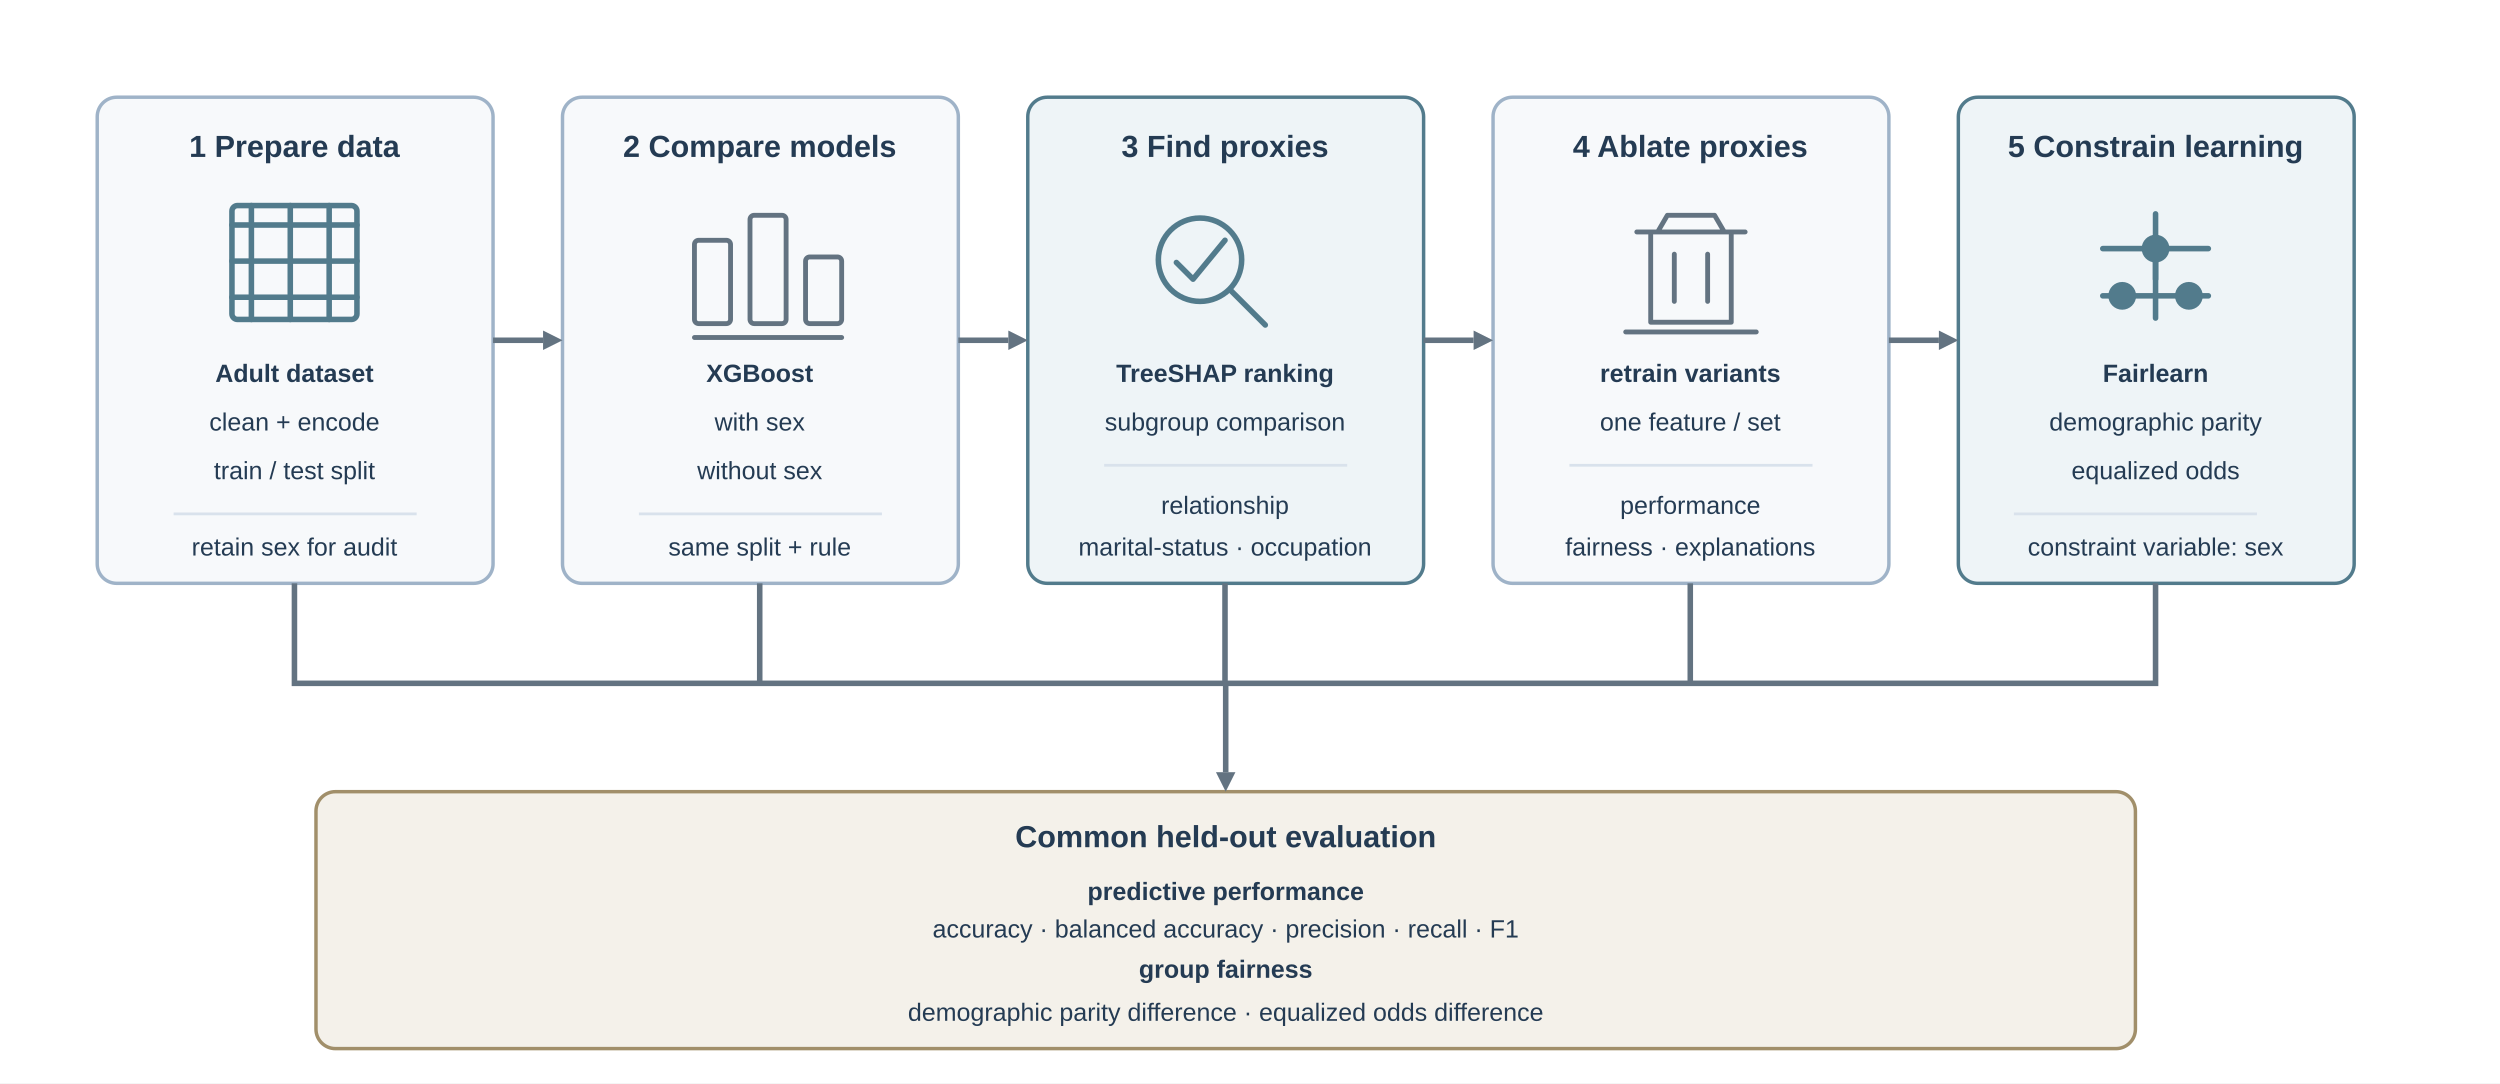
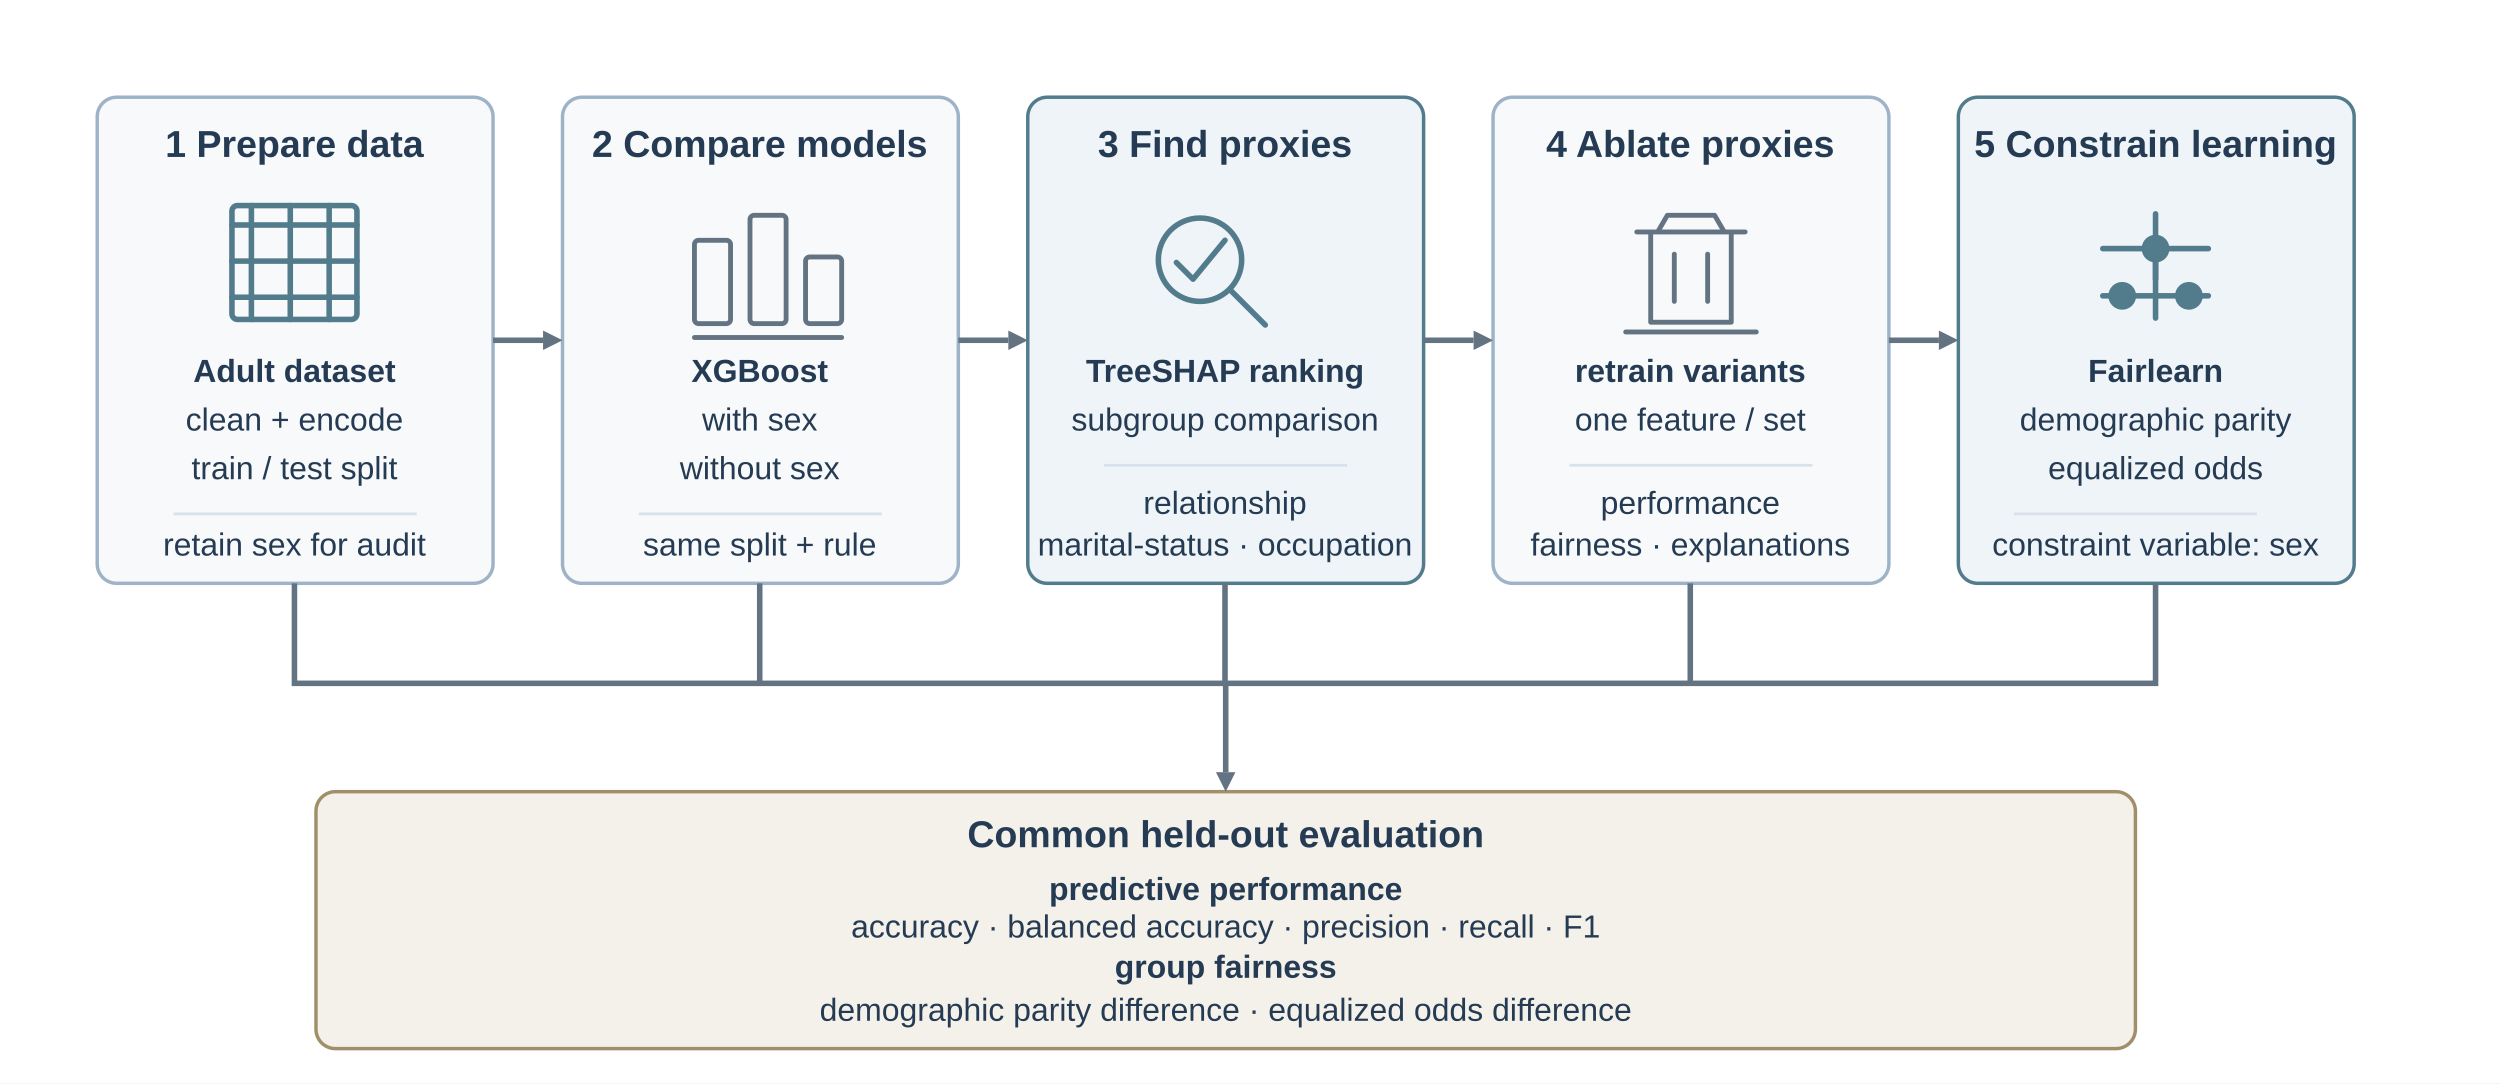
<svg xmlns="http://www.w3.org/2000/svg" width="1800" height="780" viewBox="0 0 1800 780" role="img" aria-labelledby="desc">
  <defs>
    <style>
      text { font-family: Arial, Helvetica, sans-serif; fill: #243b53; }
-       .stage { font-size: 22px; font-weight: 700; }
-       .body { font-size: 18px; font-weight: 400; }
-       .strong { font-size: 18px; font-weight: 700; }
+       .stage { font-size: 27px; font-weight: 700; }
+       .body { font-size: 23px; font-weight: 400; }
+       .strong { font-size: 23px; font-weight: 700; }
      .box { fill: #f7f9fb; stroke: #9fb3c8; stroke-width: 2.5; }
      .focus { fill: #eef4f7; stroke: #527b8c; stroke-width: 2.5; }
      .result { fill: #f4f1ea; stroke: #a18f6a; stroke-width: 2.5; }
      .divider { stroke: #d9e2ec; stroke-width: 2; }
      .connector { stroke: #637381; stroke-width: 4; fill: none; stroke-linecap: butt; stroke-linejoin: miter; }
      .icon { stroke: #527b8c; stroke-width: 4; fill: none; stroke-linecap: round; stroke-linejoin: round; }
      .icon-muted { stroke: #637381; stroke-width: 3.5; fill: none; stroke-linecap: round; stroke-linejoin: round; }
    </style>
    <marker id="arrow" markerWidth="14" markerHeight="14" markerUnits="userSpaceOnUse" refX="0" refY="7" orient="auto">
      <path d="M0,0 L14,7 L0,14 z" fill="#637381" />
    </marker>
  </defs>
  <rect width="1800" height="780" fill="#ffffff" />
  <rect x="70" y="70" width="285" height="350" rx="14" class="box" />
  <text x="212" y="113" text-anchor="middle" class="stage">1  Prepare data</text>
  <g transform="translate(167 145)" class="icon">
    <path d="M0 17h90M0 43h90M0 69h90" />
    <path d="M14 3v82M42 3v82M70 3v82" />
    <rect x="0" y="3" width="90" height="82" rx="4" />
  </g>
  <text x="212" y="275" text-anchor="middle" class="strong">Adult dataset</text>
  <text x="212" y="310" text-anchor="middle" class="body">clean + encode</text>
  <text x="212" y="345" text-anchor="middle" class="body">train / test split</text>
  <line x1="125" y1="370" x2="300" y2="370" class="divider" />
  <text x="212" y="400" text-anchor="middle" class="body">retain sex for audit</text>
  <rect x="405" y="70" width="285" height="350" rx="14" class="box" />
  <text x="547" y="113" text-anchor="middle" class="stage">2  Compare models</text>
  <g transform="translate(500 145)" class="icon-muted">
    <rect x="0" y="28" width="26" height="60" rx="3" />
    <rect x="40" y="10" width="26" height="78" rx="3" />
    <rect x="80" y="40" width="26" height="48" rx="3" />
    <path d="M0 98h106" />
  </g>
  <text x="547" y="275" text-anchor="middle" class="strong">XGBoost</text>
  <text x="547" y="310" text-anchor="middle" class="body">with sex</text>
  <text x="547" y="345" text-anchor="middle" class="body">without sex</text>
  <line x1="460" y1="370" x2="635" y2="370" class="divider" />
  <text x="547" y="400" text-anchor="middle" class="body">same split + rule</text>
  <rect x="740" y="70" width="285" height="350" rx="14" class="focus" />
  <text x="882" y="113" text-anchor="middle" class="stage">3  Find proxies</text>
  <g transform="translate(820 145)" class="icon">
    <circle cx="44" cy="42" r="30" />
    <path d="M66 64l25 25" />
    <path d="M27 44l12 12 23-28" />
  </g>
  <text x="882" y="275" text-anchor="middle" class="strong">TreeSHAP ranking</text>
  <text x="882" y="310" text-anchor="middle" class="body">subgroup comparison</text>
  <line x1="795" y1="335" x2="970" y2="335" class="divider" />
  <text x="882" y="370" text-anchor="middle" class="body">relationship</text>
  <text x="882" y="400" text-anchor="middle" class="body">marital-status · occupation</text>
  <rect x="1075" y="70" width="285" height="350" rx="14" class="box" />
  <text x="1217" y="113" text-anchor="middle" class="stage">4  Ablate proxies</text>
  <g transform="translate(1166.5 148)" class="icon-muted">
    <path d="M12 19h78M22 19v65h58V19M34 7h34l7 12H27z" />
    <path d="M39 35v34M63 35v34M4 91h94" />
  </g>
  <text x="1217" y="275" text-anchor="middle" class="strong">retrain variants</text>
  <text x="1217" y="310" text-anchor="middle" class="body">one feature / set</text>
  <line x1="1130" y1="335" x2="1305" y2="335" class="divider" />
  <text x="1217" y="370" text-anchor="middle" class="body">performance</text>
  <text x="1217" y="400" text-anchor="middle" class="body">fairness · explanations</text>
  <rect x="1410" y="70" width="285" height="350" rx="14" class="focus" />
  <text x="1552" y="113" text-anchor="middle" class="stage">5  Constrain learning</text>
  <g transform="translate(1492 145)" class="icon">
    <path d="M60 9v75M22 34h76M22 68h76" />
    <circle cx="60" cy="34" r="8" fill="#527b8c" />
    <circle cx="36" cy="68" r="8" fill="#527b8c" />
    <circle cx="84" cy="68" r="8" fill="#527b8c" />
    <path d="M60 42v14M44 68h-8M76 68h8" />
  </g>
  <text x="1552" y="275" text-anchor="middle" class="strong">Fairlearn</text>
  <text x="1552" y="310" text-anchor="middle" class="body">demographic parity</text>
  <text x="1552" y="345" text-anchor="middle" class="body">equalized odds</text>
  <line x1="1450" y1="370" x2="1625" y2="370" class="divider" />
  <text x="1552" y="400" text-anchor="middle" class="body">constraint variable: sex</text>
  <line x1="355" y1="245" x2="391" y2="245" class="connector" marker-end="url(#arrow)" />
  <line x1="690" y1="245" x2="726" y2="245" class="connector" marker-end="url(#arrow)" />
  <line x1="1025" y1="245" x2="1061" y2="245" class="connector" marker-end="url(#arrow)" />
  <line x1="1360" y1="245" x2="1396" y2="245" class="connector" marker-end="url(#arrow)" />
  <rect x="227.5" y="570" width="1310" height="185" rx="14" class="result" />
  <text x="882.5" y="610" text-anchor="middle" class="stage">Common held-out evaluation</text>
  <text x="882.5" y="648" text-anchor="middle" class="strong">predictive performance</text>
  <text x="882.5" y="675" text-anchor="middle" class="body">accuracy · balanced accuracy · precision · recall · F1</text>
  <text x="882.5" y="704" text-anchor="middle" class="strong">group fairness</text>
  <text x="882.5" y="735" text-anchor="middle" class="body">demographic parity difference · equalized odds difference</text>
  <path d="M212 420V492H1552V420" class="connector" />
  <path d="M547 420V492M882 420V492M1217 420V492" class="connector" />
  <line x1="882.5" y1="492" x2="882.5" y2="556" class="connector" marker-end="url(#arrow)" />
</svg>
